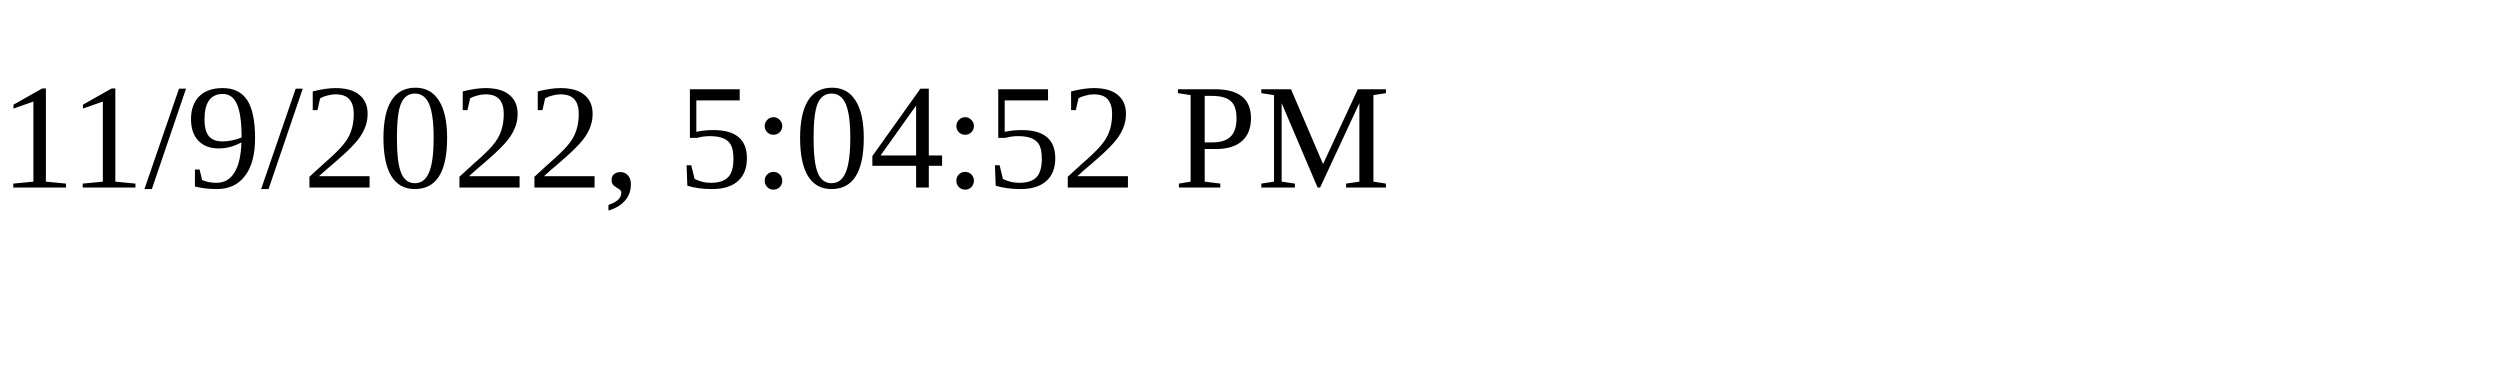
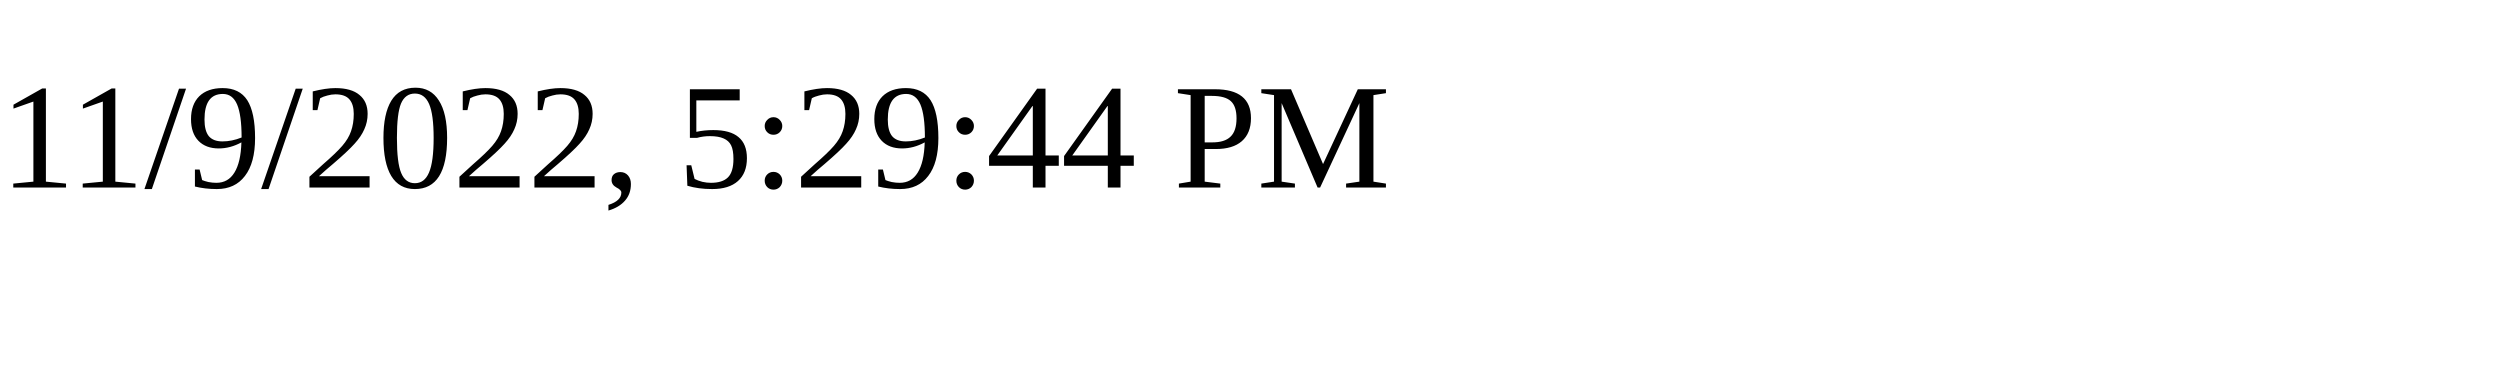
<svg xmlns="http://www.w3.org/2000/svg" height="30" width="200">
-   <text x="0" y="15">11/9/2022, 5:04:52 PM</text>
+   <text x="0" y="15">11/9/2022, 5:29:44 PM</text>
</svg>
